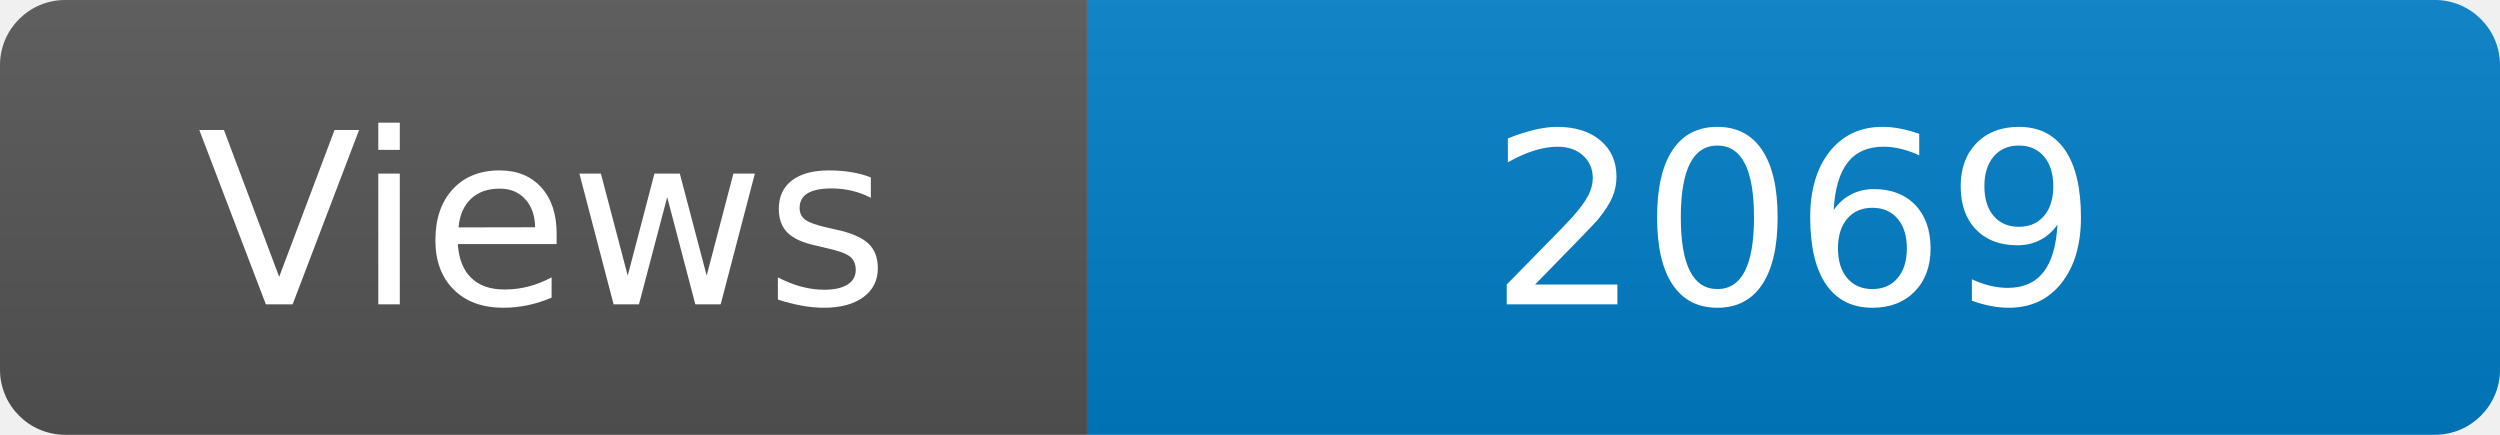
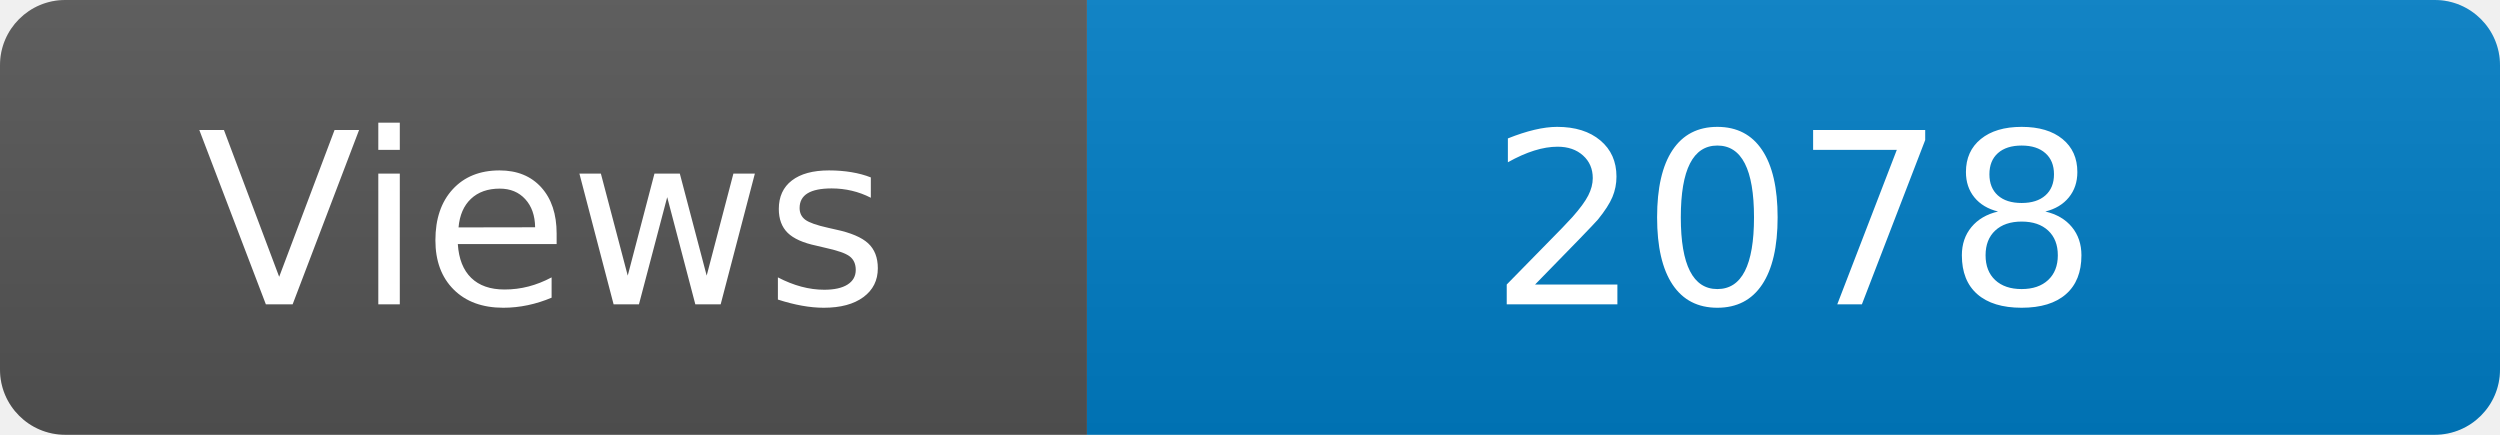
<svg xmlns="http://www.w3.org/2000/svg" width="115" height="20" role="img" aria-label="Maintained?: yes">
  <linearGradient id="s" x2="0" y2="100%">
    <stop offset="0" stop-color="#bbb" stop-opacity=".1" />
    <stop offset="1" stop-opacity=".1" />
  </linearGradient>
  <clipPath id="r">
    <rect width="115" height="20" rx="3" fill="#fff" />
  </clipPath>
  <g clip-path="url(#r)">
    <rect width="50" height="20" fill="#555" />
    <rect x="50" width="160" height="20" fill="#007ec6" />
    <rect width="115" height="20" fill="url(#s)" />
  </g>
  <g fill="#fff" text-anchor="middle" font-family="Verdana,Geneva,DejaVu Sans,sans-serif" font-size="110">
    <text x="250" y="140" transform="scale(.1)" fill="#fff">Views</text>
-     <text x="825" y="140" transform="scale(.1)" fill="#fff">2069</text>
+     <text x="825" y="140" transform="scale(.1)" fill="#fff">2078</text>
  </g>
</svg>
